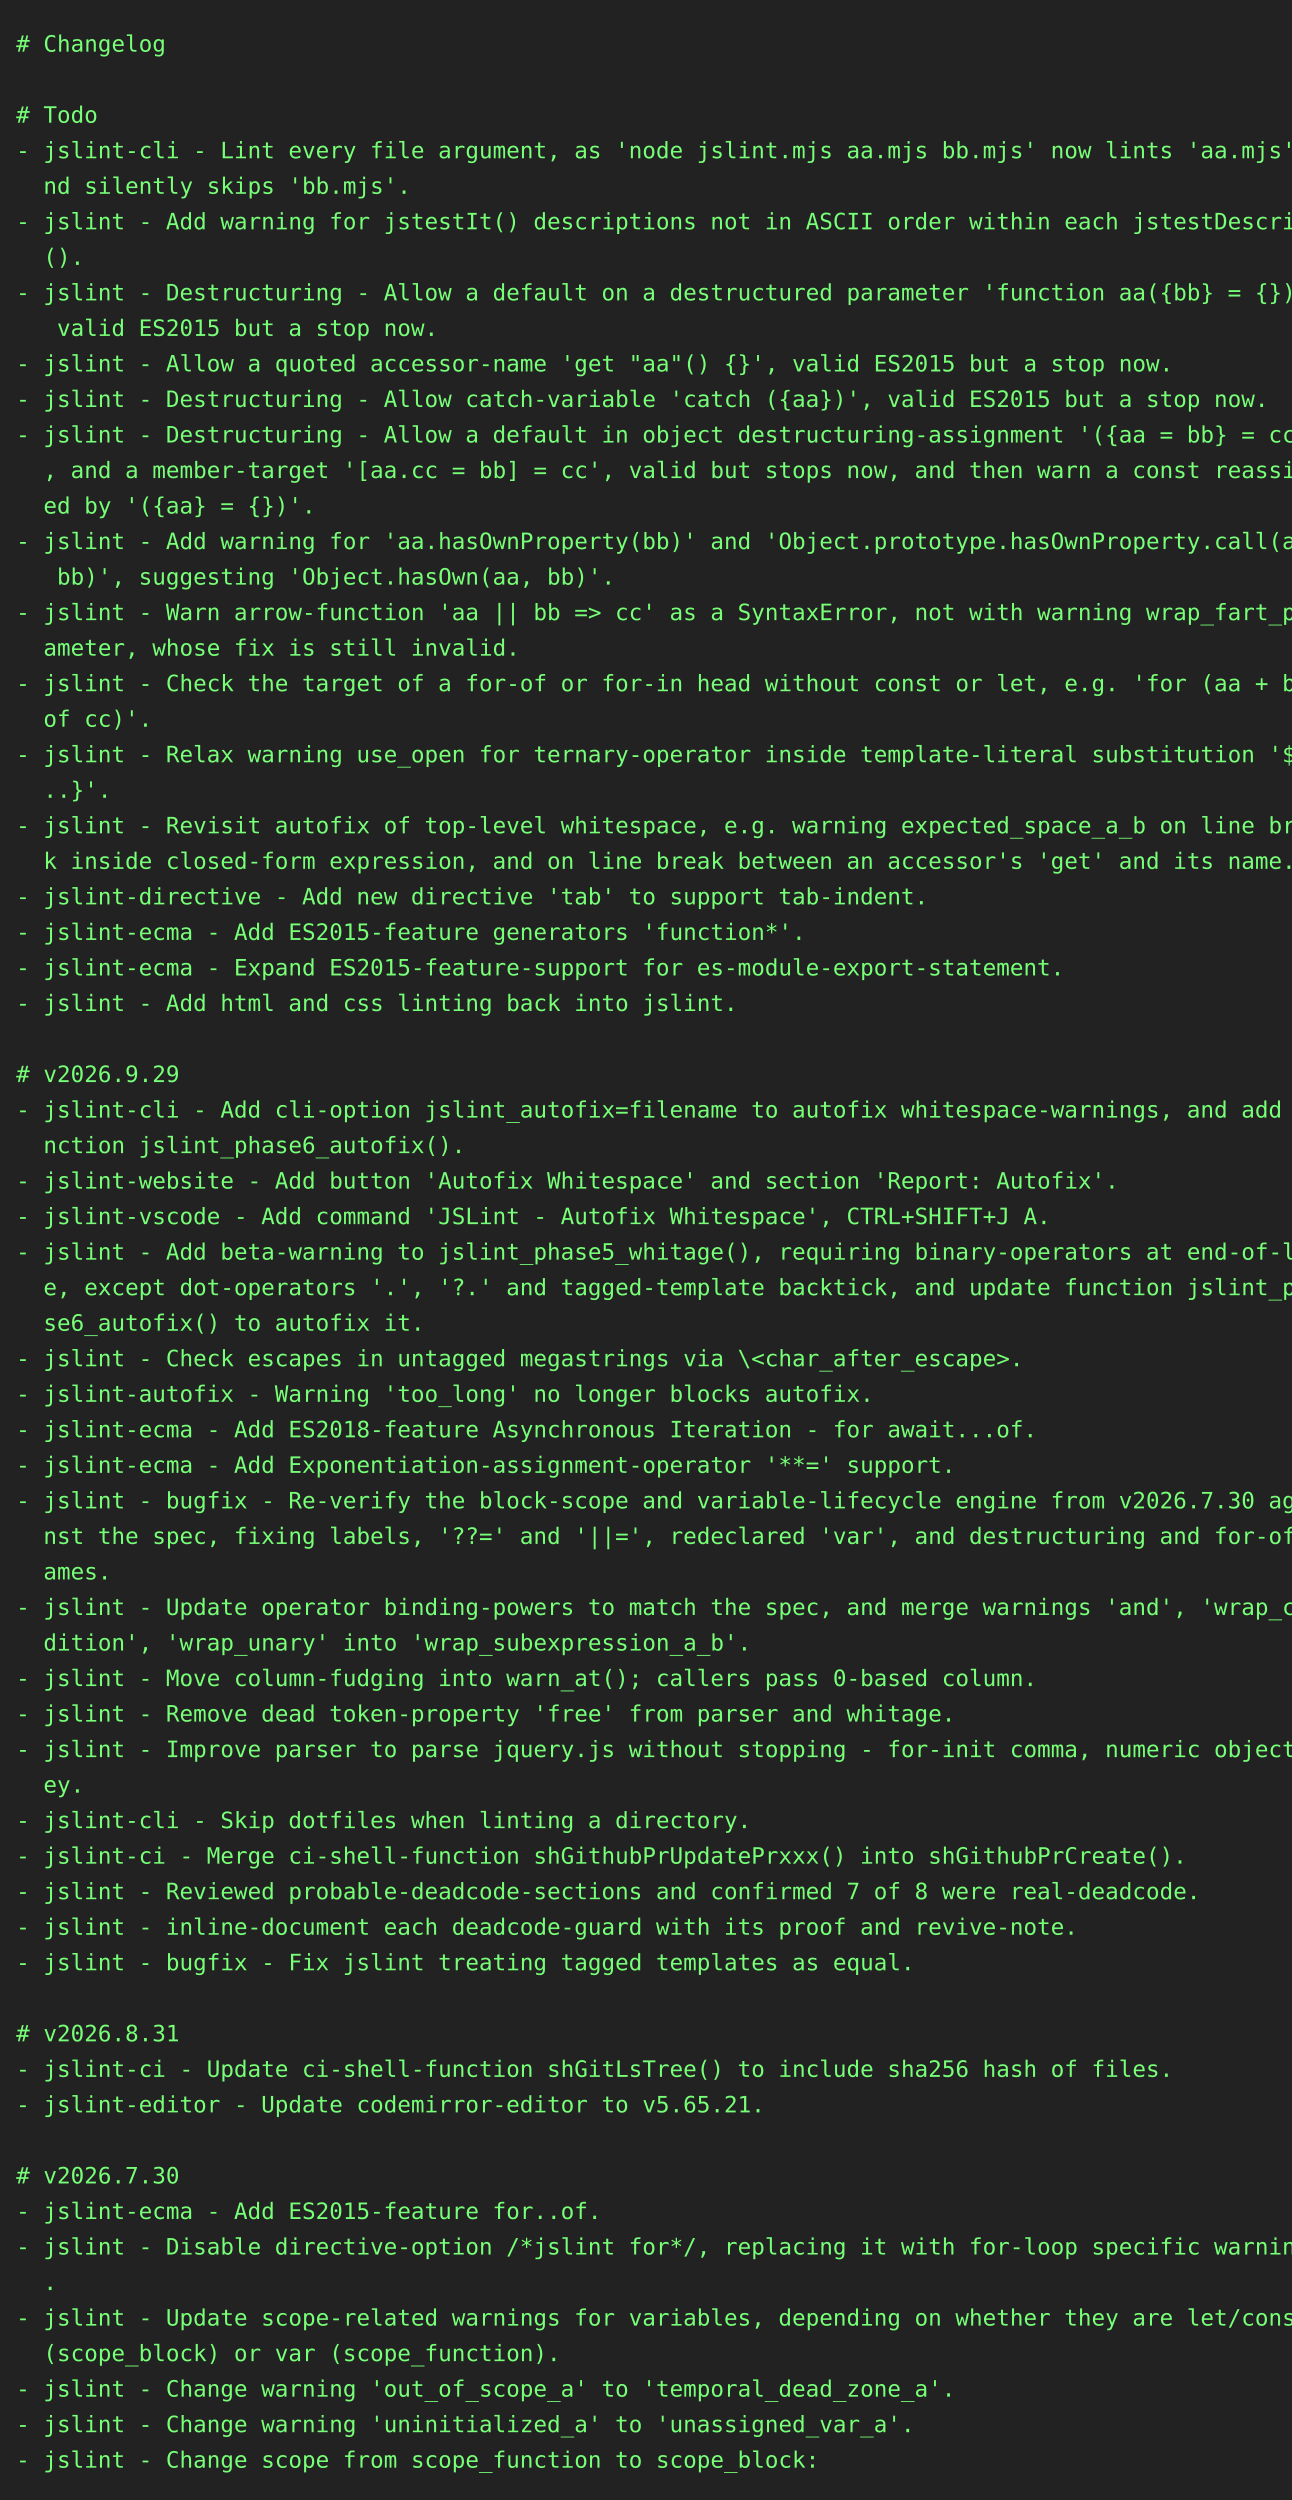
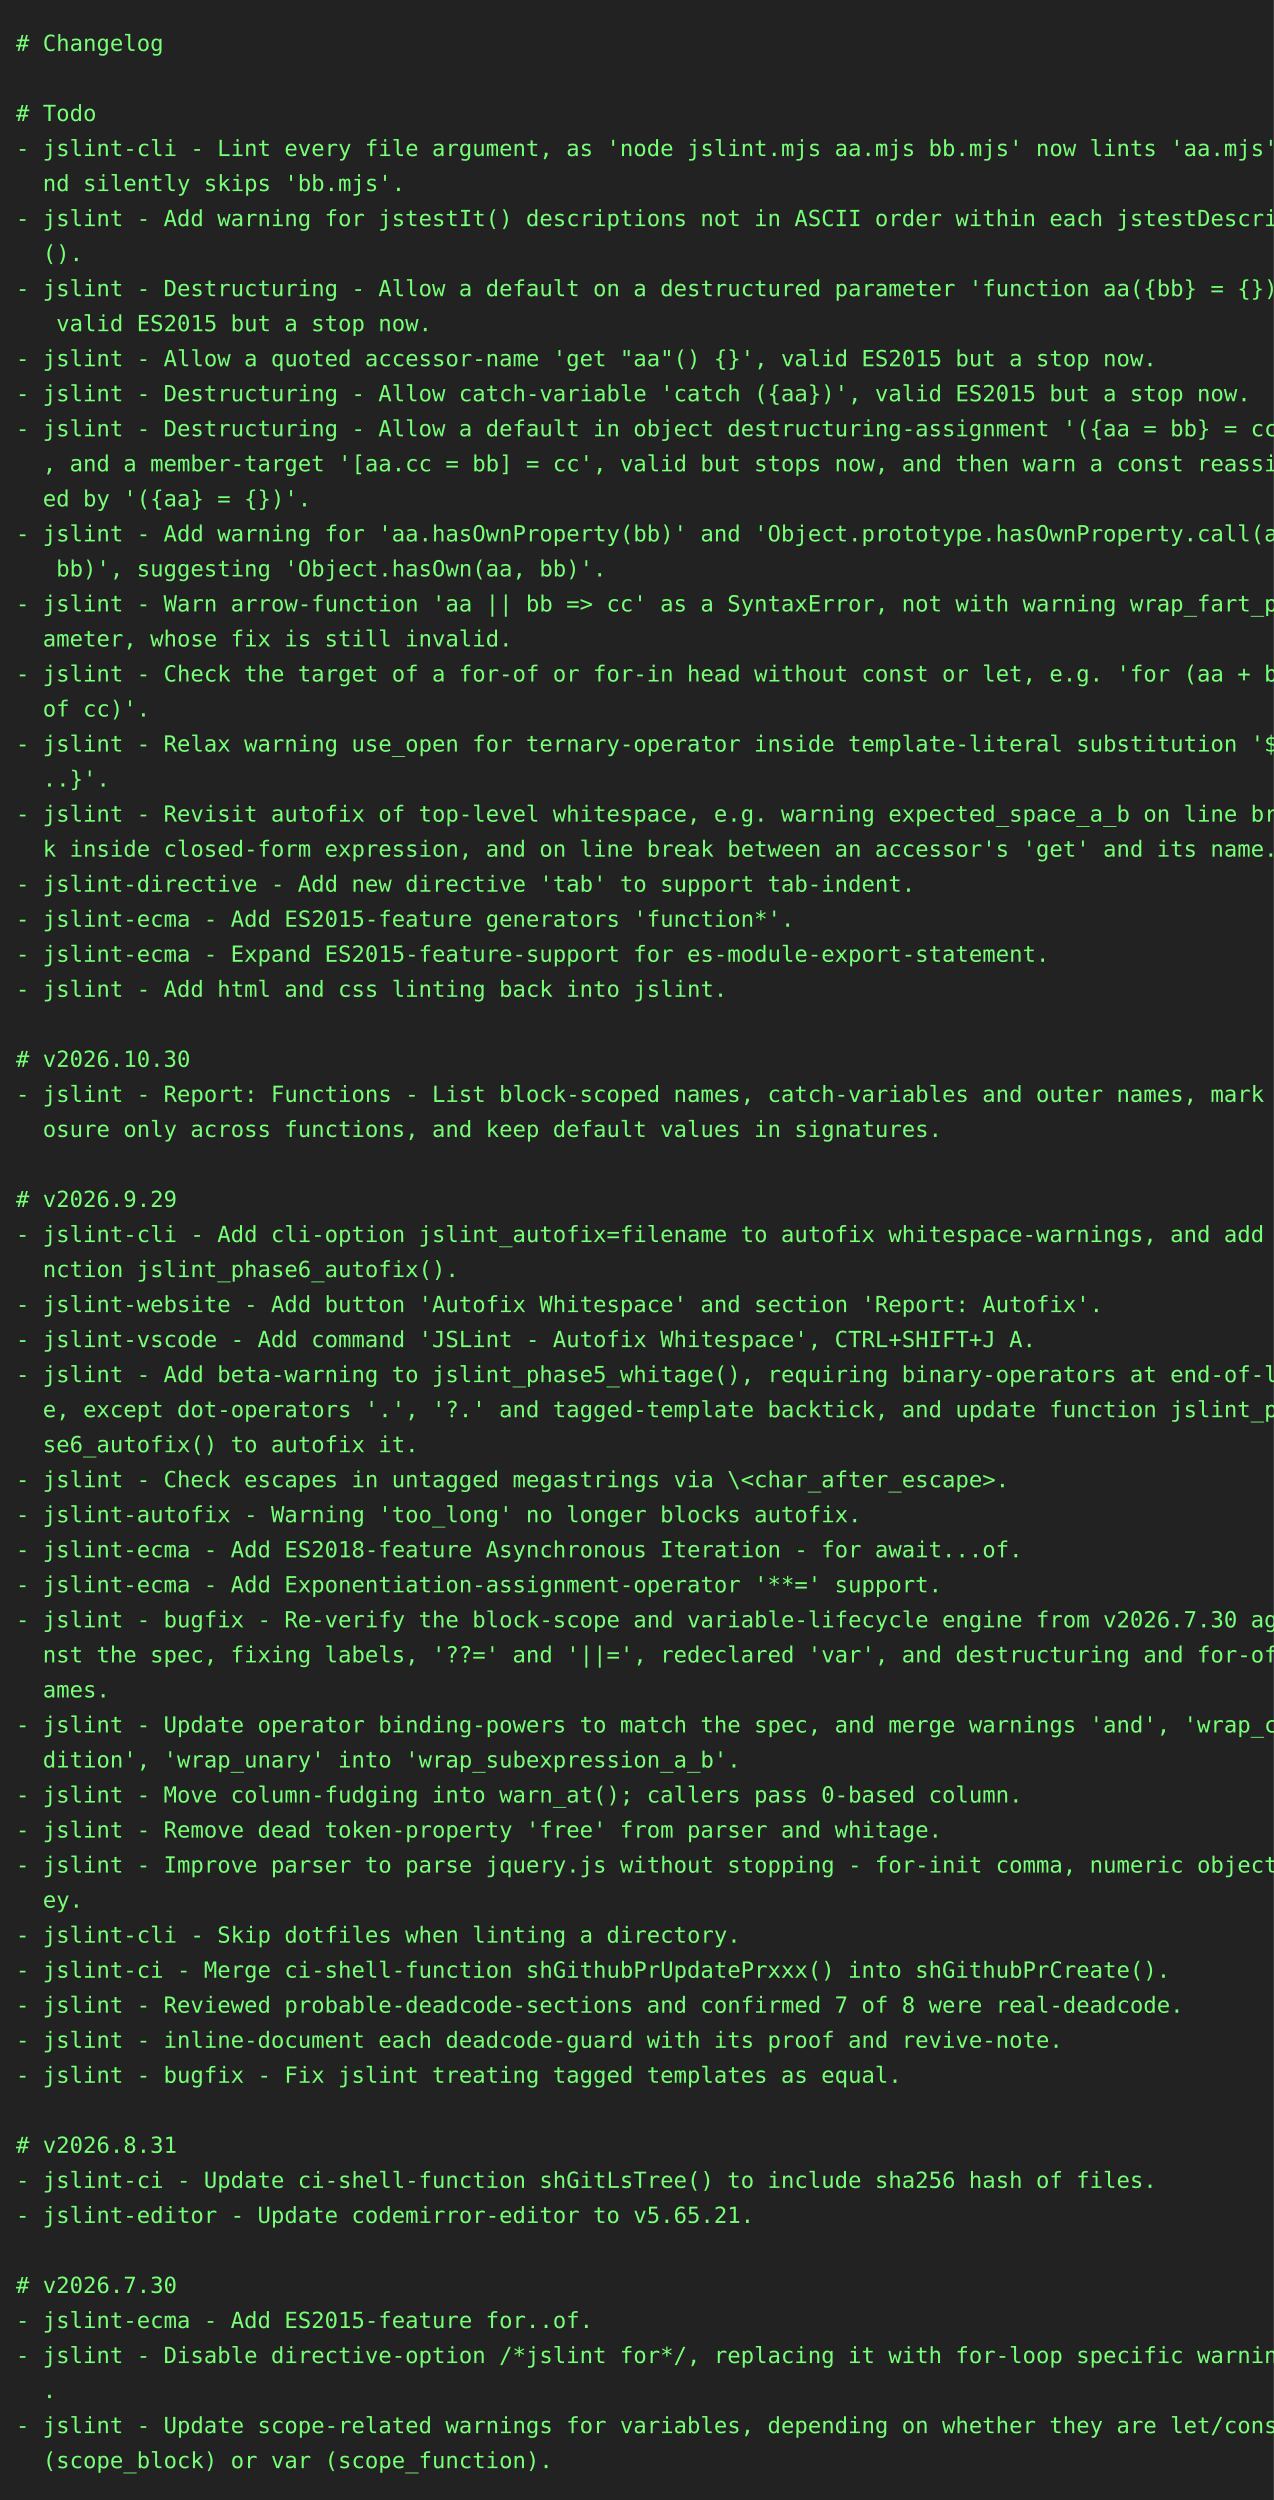
- <svg xmlns="http://www.w3.org/2000/svg" height="1548" width="800">
-   <rect height="1548" fill="#222" width="800" />
+ <svg xmlns="http://www.w3.org/2000/svg" height="1570" width="800">
+   <rect height="1570" fill="#222" width="800" />
  <text fill="#7f7" font-family="consolas, menlo, monospace" font-size="14" xml:space="preserve">
    <tspan lengthAdjust="spacingAndGlyphs" textLength="768" x="10" y="32"># Changelog                                                                                      </tspan>
    <tspan lengthAdjust="spacingAndGlyphs" textLength="768" x="10" y="54">                                                                                                 </tspan>
    <tspan lengthAdjust="spacingAndGlyphs" textLength="768" x="10" y="76"># Todo                                                                                           </tspan>
    <tspan lengthAdjust="spacingAndGlyphs" textLength="768" x="10" y="98">- jslint-cli - Lint every file argument, as 'node jslint.mjs aa.mjs bb.mjs' now lints 'aa.mjs' a\</tspan>
    <tspan lengthAdjust="spacingAndGlyphs" textLength="768" x="10" y="120">  nd silently skips 'bb.mjs'.                                                                    </tspan>
    <tspan lengthAdjust="spacingAndGlyphs" textLength="768" x="10" y="142">- jslint - Add warning for jstestIt() descriptions not in ASCII order within each jstestDescribe\</tspan>
    <tspan lengthAdjust="spacingAndGlyphs" textLength="768" x="10" y="164">  ().                                                                                            </tspan>
    <tspan lengthAdjust="spacingAndGlyphs" textLength="768" x="10" y="186">- jslint - Destructuring - Allow a default on a destructured parameter 'function aa({bb} = {})',\</tspan>
    <tspan lengthAdjust="spacingAndGlyphs" textLength="768" x="10" y="208">   valid ES2015 but a stop now.                                                                  </tspan>
    <tspan lengthAdjust="spacingAndGlyphs" textLength="768" x="10" y="230">- jslint - Allow a quoted accessor-name 'get "aa"() {}', valid ES2015 but a stop now.            </tspan>
    <tspan lengthAdjust="spacingAndGlyphs" textLength="768" x="10" y="252">- jslint - Destructuring - Allow catch-variable 'catch ({aa})', valid ES2015 but a stop now.     </tspan>
    <tspan lengthAdjust="spacingAndGlyphs" textLength="768" x="10" y="274">- jslint - Destructuring - Allow a default in object destructuring-assignment '({aa = bb} = cc)'\</tspan>
    <tspan lengthAdjust="spacingAndGlyphs" textLength="768" x="10" y="296">  , and a member-target '[aa.cc = bb] = cc', valid but stops now, and then warn a const reassign\</tspan>
    <tspan lengthAdjust="spacingAndGlyphs" textLength="768" x="10" y="318">  ed by '({aa} = {})'.                                                                           </tspan>
    <tspan lengthAdjust="spacingAndGlyphs" textLength="768" x="10" y="340">- jslint - Add warning for 'aa.hasOwnProperty(bb)' and 'Object.prototype.hasOwnProperty.call(aa,\</tspan>
    <tspan lengthAdjust="spacingAndGlyphs" textLength="768" x="10" y="362">   bb)', suggesting 'Object.hasOwn(aa, bb)'.                                                     </tspan>
    <tspan lengthAdjust="spacingAndGlyphs" textLength="768" x="10" y="384">- jslint - Warn arrow-function 'aa || bb =&gt; cc' as a SyntaxError, not with warning wrap_fart_par\</tspan>
    <tspan lengthAdjust="spacingAndGlyphs" textLength="768" x="10" y="406">  ameter, whose fix is still invalid.                                                            </tspan>
    <tspan lengthAdjust="spacingAndGlyphs" textLength="768" x="10" y="428">- jslint - Check the target of a for-of or for-in head without const or let, e.g. 'for (aa + bb \</tspan>
    <tspan lengthAdjust="spacingAndGlyphs" textLength="768" x="10" y="450">  of cc)'.                                                                                       </tspan>
    <tspan lengthAdjust="spacingAndGlyphs" textLength="768" x="10" y="472">- jslint - Relax warning use_open for ternary-operator inside template-literal substitution '${.\</tspan>
    <tspan lengthAdjust="spacingAndGlyphs" textLength="768" x="10" y="494">  ..}'.                                                                                          </tspan>
    <tspan lengthAdjust="spacingAndGlyphs" textLength="768" x="10" y="516">- jslint - Revisit autofix of top-level whitespace, e.g. warning expected_space_a_b on line brea\</tspan>
    <tspan lengthAdjust="spacingAndGlyphs" textLength="768" x="10" y="538">  k inside closed-form expression, and on line break between an accessor's 'get' and its name.   </tspan>
    <tspan lengthAdjust="spacingAndGlyphs" textLength="768" x="10" y="560">- jslint-directive - Add new directive 'tab' to support tab-indent.                              </tspan>
    <tspan lengthAdjust="spacingAndGlyphs" textLength="768" x="10" y="582">- jslint-ecma - Add ES2015-feature generators 'function*'.                                       </tspan>
    <tspan lengthAdjust="spacingAndGlyphs" textLength="768" x="10" y="604">- jslint-ecma - Expand ES2015-feature-support for es-module-export-statement.                    </tspan>
    <tspan lengthAdjust="spacingAndGlyphs" textLength="768" x="10" y="626">- jslint - Add html and css linting back into jslint.                                            </tspan>
    <tspan lengthAdjust="spacingAndGlyphs" textLength="768" x="10" y="648">                                                                                                 </tspan>
-     <tspan lengthAdjust="spacingAndGlyphs" textLength="768" x="10" y="670"># v2026.9.29                                                                                     </tspan>
-     <tspan lengthAdjust="spacingAndGlyphs" textLength="768" x="10" y="692">- jslint-cli - Add cli-option jslint_autofix=filename to autofix whitespace-warnings, and add fu\</tspan>
-     <tspan lengthAdjust="spacingAndGlyphs" textLength="768" x="10" y="714">  nction jslint_phase6_autofix().                                                                </tspan>
-     <tspan lengthAdjust="spacingAndGlyphs" textLength="768" x="10" y="736">- jslint-website - Add button 'Autofix Whitespace' and section 'Report: Autofix'.                </tspan>
-     <tspan lengthAdjust="spacingAndGlyphs" textLength="768" x="10" y="758">- jslint-vscode - Add command 'JSLint - Autofix Whitespace', CTRL+SHIFT+J A.                     </tspan>
-     <tspan lengthAdjust="spacingAndGlyphs" textLength="768" x="10" y="780">- jslint - Add beta-warning to jslint_phase5_whitage(), requiring binary-operators at end-of-lin\</tspan>
-     <tspan lengthAdjust="spacingAndGlyphs" textLength="768" x="10" y="802">  e, except dot-operators '.', '?.' and tagged-template backtick, and update function jslint_pha\</tspan>
-     <tspan lengthAdjust="spacingAndGlyphs" textLength="768" x="10" y="824">  se6_autofix() to autofix it.                                                                   </tspan>
-     <tspan lengthAdjust="spacingAndGlyphs" textLength="768" x="10" y="846">- jslint - Check escapes in untagged megastrings via \&lt;char_after_escape&gt;.                       </tspan>
-     <tspan lengthAdjust="spacingAndGlyphs" textLength="768" x="10" y="868">- jslint-autofix - Warning 'too_long' no longer blocks autofix.                                  </tspan>
-     <tspan lengthAdjust="spacingAndGlyphs" textLength="768" x="10" y="890">- jslint-ecma - Add ES2018-feature Asynchronous Iteration - for await...of.                      </tspan>
-     <tspan lengthAdjust="spacingAndGlyphs" textLength="768" x="10" y="912">- jslint-ecma - Add Exponentiation-assignment-operator '**=' support.                            </tspan>
-     <tspan lengthAdjust="spacingAndGlyphs" textLength="768" x="10" y="934">- jslint - bugfix - Re-verify the block-scope and variable-lifecycle engine from v2026.7.30 agai\</tspan>
-     <tspan lengthAdjust="spacingAndGlyphs" textLength="768" x="10" y="956">  nst the spec, fixing labels, '??=' and '||=', redeclared 'var', and destructuring and for-of n\</tspan>
-     <tspan lengthAdjust="spacingAndGlyphs" textLength="768" x="10" y="978">  ames.                                                                                          </tspan>
-     <tspan lengthAdjust="spacingAndGlyphs" textLength="768" x="10" y="1000">- jslint - Update operator binding-powers to match the spec, and merge warnings 'and', 'wrap_con\</tspan>
-     <tspan lengthAdjust="spacingAndGlyphs" textLength="768" x="10" y="1022">  dition', 'wrap_unary' into 'wrap_subexpression_a_b'.                                           </tspan>
-     <tspan lengthAdjust="spacingAndGlyphs" textLength="768" x="10" y="1044">- jslint - Move column-fudging into warn_at(); callers pass 0-based column.                      </tspan>
-     <tspan lengthAdjust="spacingAndGlyphs" textLength="768" x="10" y="1066">- jslint - Remove dead token-property 'free' from parser and whitage.                            </tspan>
-     <tspan lengthAdjust="spacingAndGlyphs" textLength="768" x="10" y="1088">- jslint - Improve parser to parse jquery.js without stopping - for-init comma, numeric object-k\</tspan>
-     <tspan lengthAdjust="spacingAndGlyphs" textLength="768" x="10" y="1110">  ey.                                                                                            </tspan>
-     <tspan lengthAdjust="spacingAndGlyphs" textLength="768" x="10" y="1132">- jslint-cli - Skip dotfiles when linting a directory.                                           </tspan>
-     <tspan lengthAdjust="spacingAndGlyphs" textLength="768" x="10" y="1154">- jslint-ci - Merge ci-shell-function shGithubPrUpdatePrxxx() into shGithubPrCreate().           </tspan>
-     <tspan lengthAdjust="spacingAndGlyphs" textLength="768" x="10" y="1176">- jslint - Reviewed probable-deadcode-sections and confirmed 7 of 8 were real-deadcode.          </tspan>
-     <tspan lengthAdjust="spacingAndGlyphs" textLength="768" x="10" y="1198">- jslint - inline-document each deadcode-guard with its proof and revive-note.                   </tspan>
-     <tspan lengthAdjust="spacingAndGlyphs" textLength="768" x="10" y="1220">- jslint - bugfix - Fix jslint treating tagged templates as equal.                               </tspan>
-     <tspan lengthAdjust="spacingAndGlyphs" textLength="768" x="10" y="1242">                                                                                                 </tspan>
-     <tspan lengthAdjust="spacingAndGlyphs" textLength="768" x="10" y="1264"># v2026.8.31                                                                                     </tspan>
-     <tspan lengthAdjust="spacingAndGlyphs" textLength="768" x="10" y="1286">- jslint-ci - Update ci-shell-function shGitLsTree() to include sha256 hash of files.            </tspan>
-     <tspan lengthAdjust="spacingAndGlyphs" textLength="768" x="10" y="1308">- jslint-editor - Update codemirror-editor to v5.65.21.                                          </tspan>
+     <tspan lengthAdjust="spacingAndGlyphs" textLength="768" x="10" y="670"># v2026.10.30                                                                                    </tspan>
+     <tspan lengthAdjust="spacingAndGlyphs" textLength="768" x="10" y="692">- jslint - Report: Functions - List block-scoped names, catch-variables and outer names, mark cl\</tspan>
+     <tspan lengthAdjust="spacingAndGlyphs" textLength="768" x="10" y="714">  osure only across functions, and keep default values in signatures.                            </tspan>
+     <tspan lengthAdjust="spacingAndGlyphs" textLength="768" x="10" y="736">                                                                                                 </tspan>
+     <tspan lengthAdjust="spacingAndGlyphs" textLength="768" x="10" y="758"># v2026.9.29                                                                                     </tspan>
+     <tspan lengthAdjust="spacingAndGlyphs" textLength="768" x="10" y="780">- jslint-cli - Add cli-option jslint_autofix=filename to autofix whitespace-warnings, and add fu\</tspan>
+     <tspan lengthAdjust="spacingAndGlyphs" textLength="768" x="10" y="802">  nction jslint_phase6_autofix().                                                                </tspan>
+     <tspan lengthAdjust="spacingAndGlyphs" textLength="768" x="10" y="824">- jslint-website - Add button 'Autofix Whitespace' and section 'Report: Autofix'.                </tspan>
+     <tspan lengthAdjust="spacingAndGlyphs" textLength="768" x="10" y="846">- jslint-vscode - Add command 'JSLint - Autofix Whitespace', CTRL+SHIFT+J A.                     </tspan>
+     <tspan lengthAdjust="spacingAndGlyphs" textLength="768" x="10" y="868">- jslint - Add beta-warning to jslint_phase5_whitage(), requiring binary-operators at end-of-lin\</tspan>
+     <tspan lengthAdjust="spacingAndGlyphs" textLength="768" x="10" y="890">  e, except dot-operators '.', '?.' and tagged-template backtick, and update function jslint_pha\</tspan>
+     <tspan lengthAdjust="spacingAndGlyphs" textLength="768" x="10" y="912">  se6_autofix() to autofix it.                                                                   </tspan>
+     <tspan lengthAdjust="spacingAndGlyphs" textLength="768" x="10" y="934">- jslint - Check escapes in untagged megastrings via \&lt;char_after_escape&gt;.                       </tspan>
+     <tspan lengthAdjust="spacingAndGlyphs" textLength="768" x="10" y="956">- jslint-autofix - Warning 'too_long' no longer blocks autofix.                                  </tspan>
+     <tspan lengthAdjust="spacingAndGlyphs" textLength="768" x="10" y="978">- jslint-ecma - Add ES2018-feature Asynchronous Iteration - for await...of.                      </tspan>
+     <tspan lengthAdjust="spacingAndGlyphs" textLength="768" x="10" y="1000">- jslint-ecma - Add Exponentiation-assignment-operator '**=' support.                            </tspan>
+     <tspan lengthAdjust="spacingAndGlyphs" textLength="768" x="10" y="1022">- jslint - bugfix - Re-verify the block-scope and variable-lifecycle engine from v2026.7.30 agai\</tspan>
+     <tspan lengthAdjust="spacingAndGlyphs" textLength="768" x="10" y="1044">  nst the spec, fixing labels, '??=' and '||=', redeclared 'var', and destructuring and for-of n\</tspan>
+     <tspan lengthAdjust="spacingAndGlyphs" textLength="768" x="10" y="1066">  ames.                                                                                          </tspan>
+     <tspan lengthAdjust="spacingAndGlyphs" textLength="768" x="10" y="1088">- jslint - Update operator binding-powers to match the spec, and merge warnings 'and', 'wrap_con\</tspan>
+     <tspan lengthAdjust="spacingAndGlyphs" textLength="768" x="10" y="1110">  dition', 'wrap_unary' into 'wrap_subexpression_a_b'.                                           </tspan>
+     <tspan lengthAdjust="spacingAndGlyphs" textLength="768" x="10" y="1132">- jslint - Move column-fudging into warn_at(); callers pass 0-based column.                      </tspan>
+     <tspan lengthAdjust="spacingAndGlyphs" textLength="768" x="10" y="1154">- jslint - Remove dead token-property 'free' from parser and whitage.                            </tspan>
+     <tspan lengthAdjust="spacingAndGlyphs" textLength="768" x="10" y="1176">- jslint - Improve parser to parse jquery.js without stopping - for-init comma, numeric object-k\</tspan>
+     <tspan lengthAdjust="spacingAndGlyphs" textLength="768" x="10" y="1198">  ey.                                                                                            </tspan>
+     <tspan lengthAdjust="spacingAndGlyphs" textLength="768" x="10" y="1220">- jslint-cli - Skip dotfiles when linting a directory.                                           </tspan>
+     <tspan lengthAdjust="spacingAndGlyphs" textLength="768" x="10" y="1242">- jslint-ci - Merge ci-shell-function shGithubPrUpdatePrxxx() into shGithubPrCreate().           </tspan>
+     <tspan lengthAdjust="spacingAndGlyphs" textLength="768" x="10" y="1264">- jslint - Reviewed probable-deadcode-sections and confirmed 7 of 8 were real-deadcode.          </tspan>
+     <tspan lengthAdjust="spacingAndGlyphs" textLength="768" x="10" y="1286">- jslint - inline-document each deadcode-guard with its proof and revive-note.                   </tspan>
+     <tspan lengthAdjust="spacingAndGlyphs" textLength="768" x="10" y="1308">- jslint - bugfix - Fix jslint treating tagged templates as equal.                               </tspan>
    <tspan lengthAdjust="spacingAndGlyphs" textLength="768" x="10" y="1330">                                                                                                 </tspan>
-     <tspan lengthAdjust="spacingAndGlyphs" textLength="768" x="10" y="1352"># v2026.7.30                                                                                     </tspan>
-     <tspan lengthAdjust="spacingAndGlyphs" textLength="768" x="10" y="1374">- jslint-ecma - Add ES2015-feature for..of.                                                      </tspan>
-     <tspan lengthAdjust="spacingAndGlyphs" textLength="768" x="10" y="1396">- jslint - Disable directive-option /*jslint for*/, replacing it with for-loop specific warnings\</tspan>
-     <tspan lengthAdjust="spacingAndGlyphs" textLength="768" x="10" y="1418">  .                                                                                              </tspan>
-     <tspan lengthAdjust="spacingAndGlyphs" textLength="768" x="10" y="1440">- jslint - Update scope-related warnings for variables, depending on whether they are let/const \</tspan>
-     <tspan lengthAdjust="spacingAndGlyphs" textLength="768" x="10" y="1462">  (scope_block) or var (scope_function).                                                         </tspan>
-     <tspan lengthAdjust="spacingAndGlyphs" textLength="768" x="10" y="1484">- jslint - Change warning 'out_of_scope_a' to 'temporal_dead_zone_a'.                            </tspan>
-     <tspan lengthAdjust="spacingAndGlyphs" textLength="768" x="10" y="1506">- jslint - Change warning 'uninitialized_a' to 'unassigned_var_a'.                               </tspan>
-     <tspan lengthAdjust="spacingAndGlyphs" textLength="768" x="10" y="1528">- jslint - Change scope from scope_function to scope_block:                                      </tspan>
+     <tspan lengthAdjust="spacingAndGlyphs" textLength="768" x="10" y="1352"># v2026.8.31                                                                                     </tspan>
+     <tspan lengthAdjust="spacingAndGlyphs" textLength="768" x="10" y="1374">- jslint-ci - Update ci-shell-function shGitLsTree() to include sha256 hash of files.            </tspan>
+     <tspan lengthAdjust="spacingAndGlyphs" textLength="768" x="10" y="1396">- jslint-editor - Update codemirror-editor to v5.65.21.                                          </tspan>
+     <tspan lengthAdjust="spacingAndGlyphs" textLength="768" x="10" y="1418">                                                                                                 </tspan>
+     <tspan lengthAdjust="spacingAndGlyphs" textLength="768" x="10" y="1440"># v2026.7.30                                                                                     </tspan>
+     <tspan lengthAdjust="spacingAndGlyphs" textLength="768" x="10" y="1462">- jslint-ecma - Add ES2015-feature for..of.                                                      </tspan>
+     <tspan lengthAdjust="spacingAndGlyphs" textLength="768" x="10" y="1484">- jslint - Disable directive-option /*jslint for*/, replacing it with for-loop specific warnings\</tspan>
+     <tspan lengthAdjust="spacingAndGlyphs" textLength="768" x="10" y="1506">  .                                                                                              </tspan>
+     <tspan lengthAdjust="spacingAndGlyphs" textLength="768" x="10" y="1528">- jslint - Update scope-related warnings for variables, depending on whether they are let/const \</tspan>
+     <tspan lengthAdjust="spacingAndGlyphs" textLength="768" x="10" y="1550">  (scope_block) or var (scope_function).                                                         </tspan>
  </text>
</svg>
